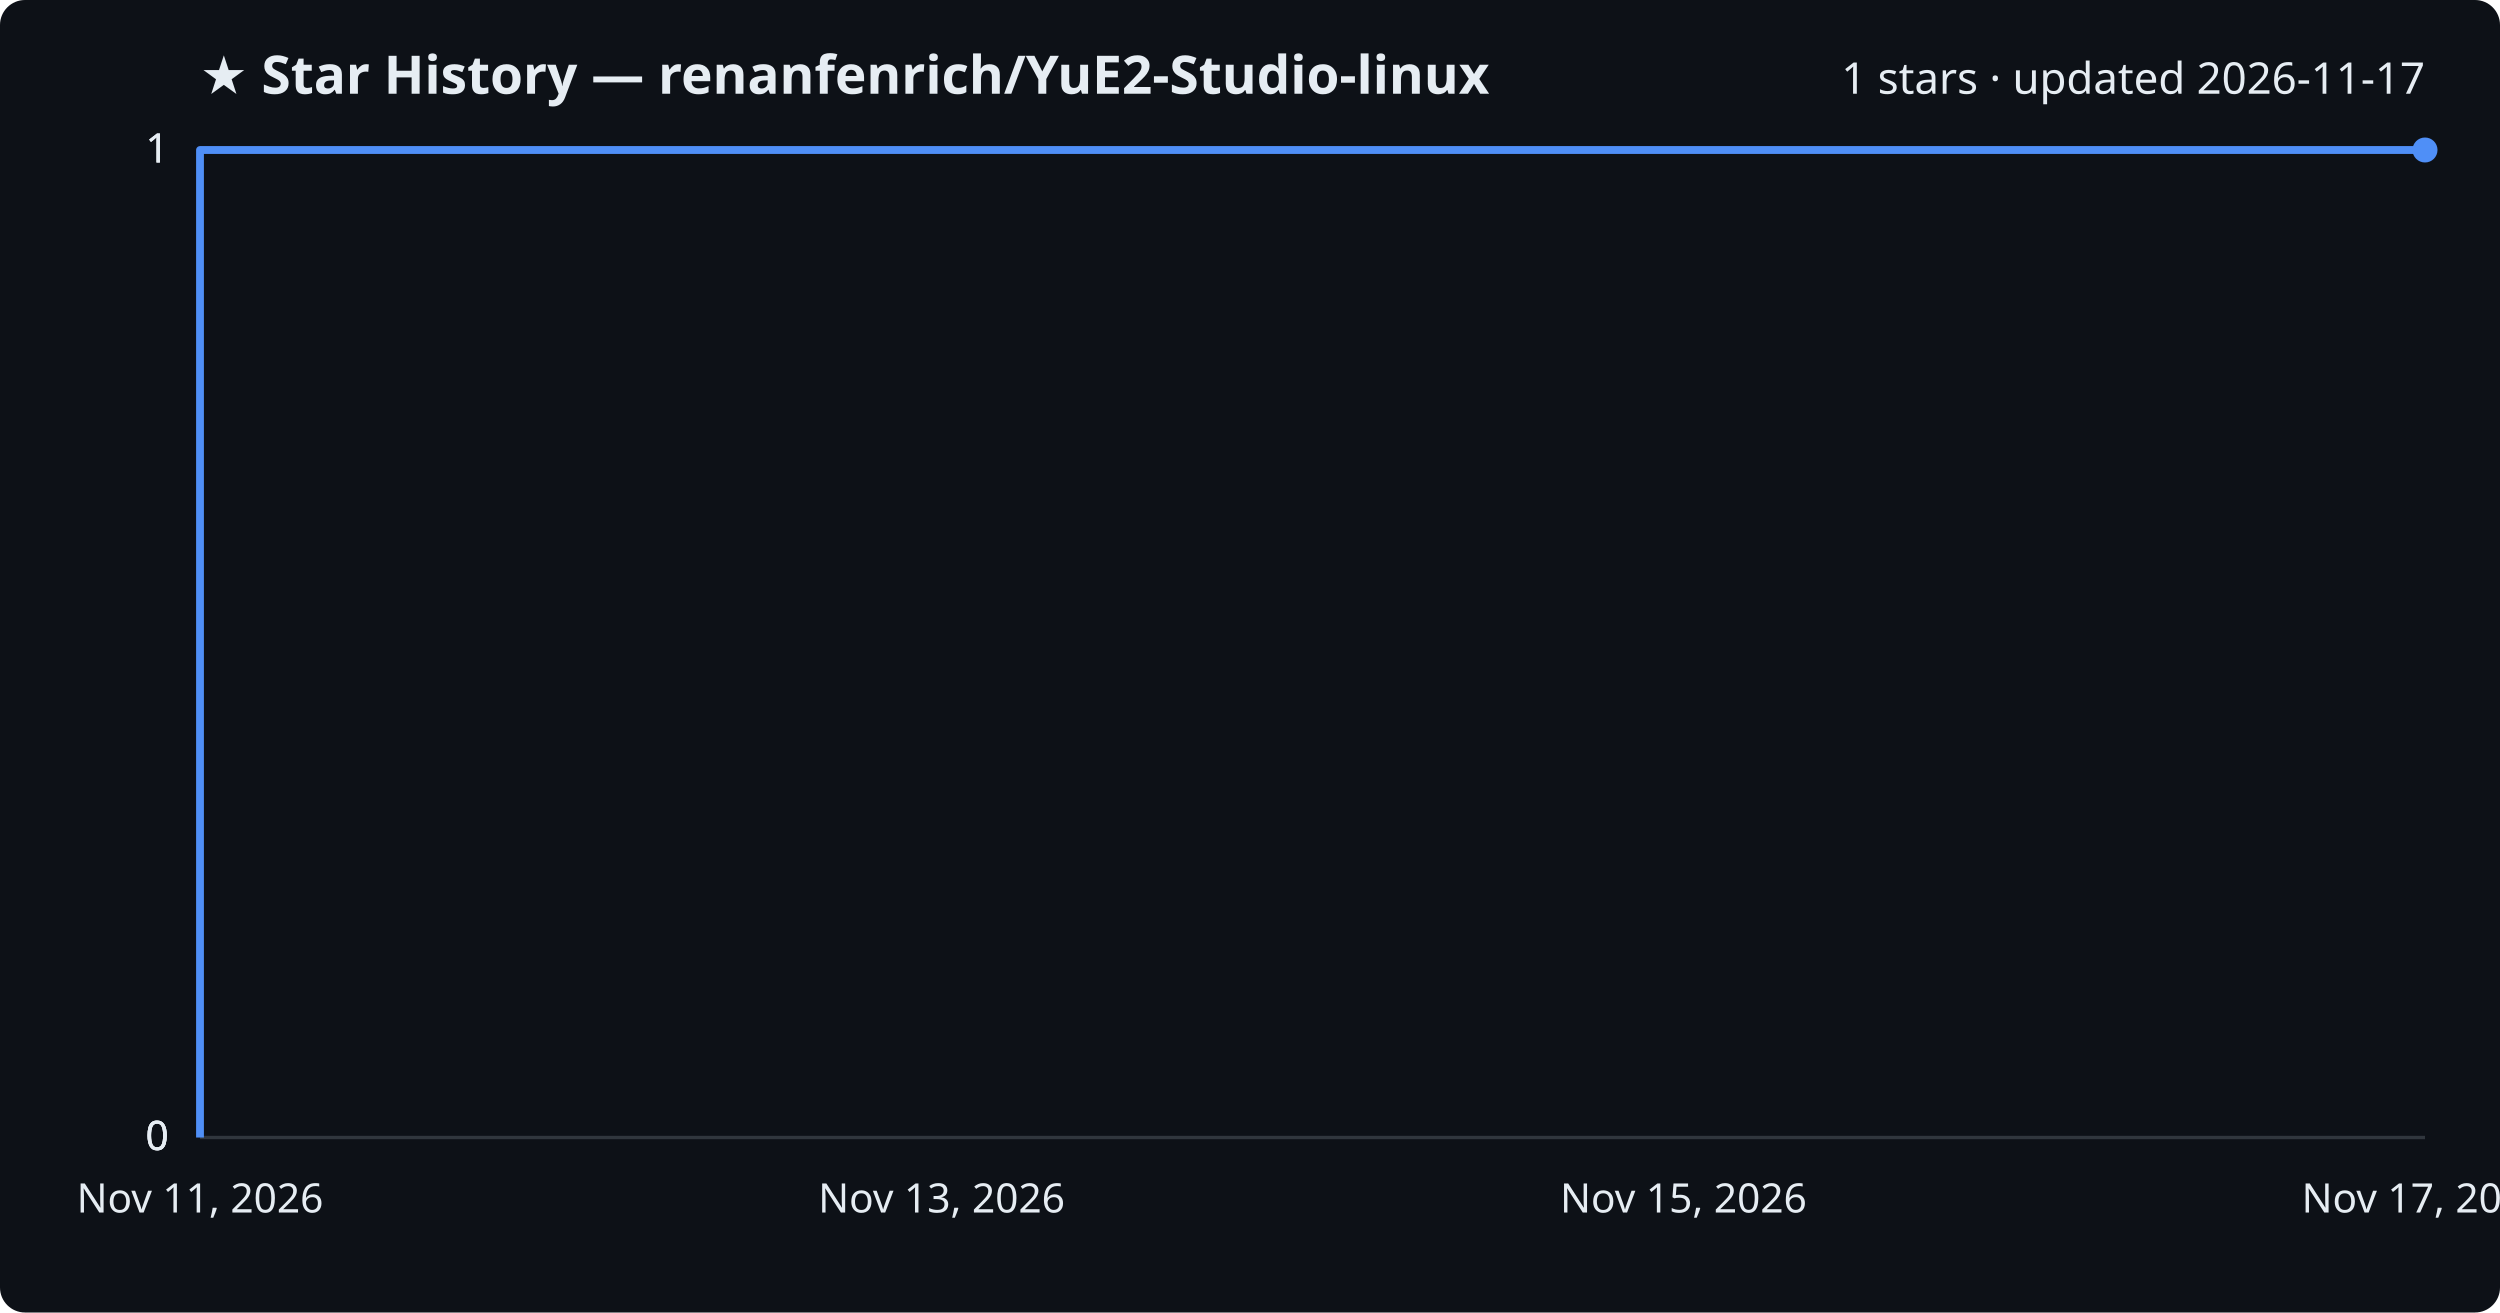
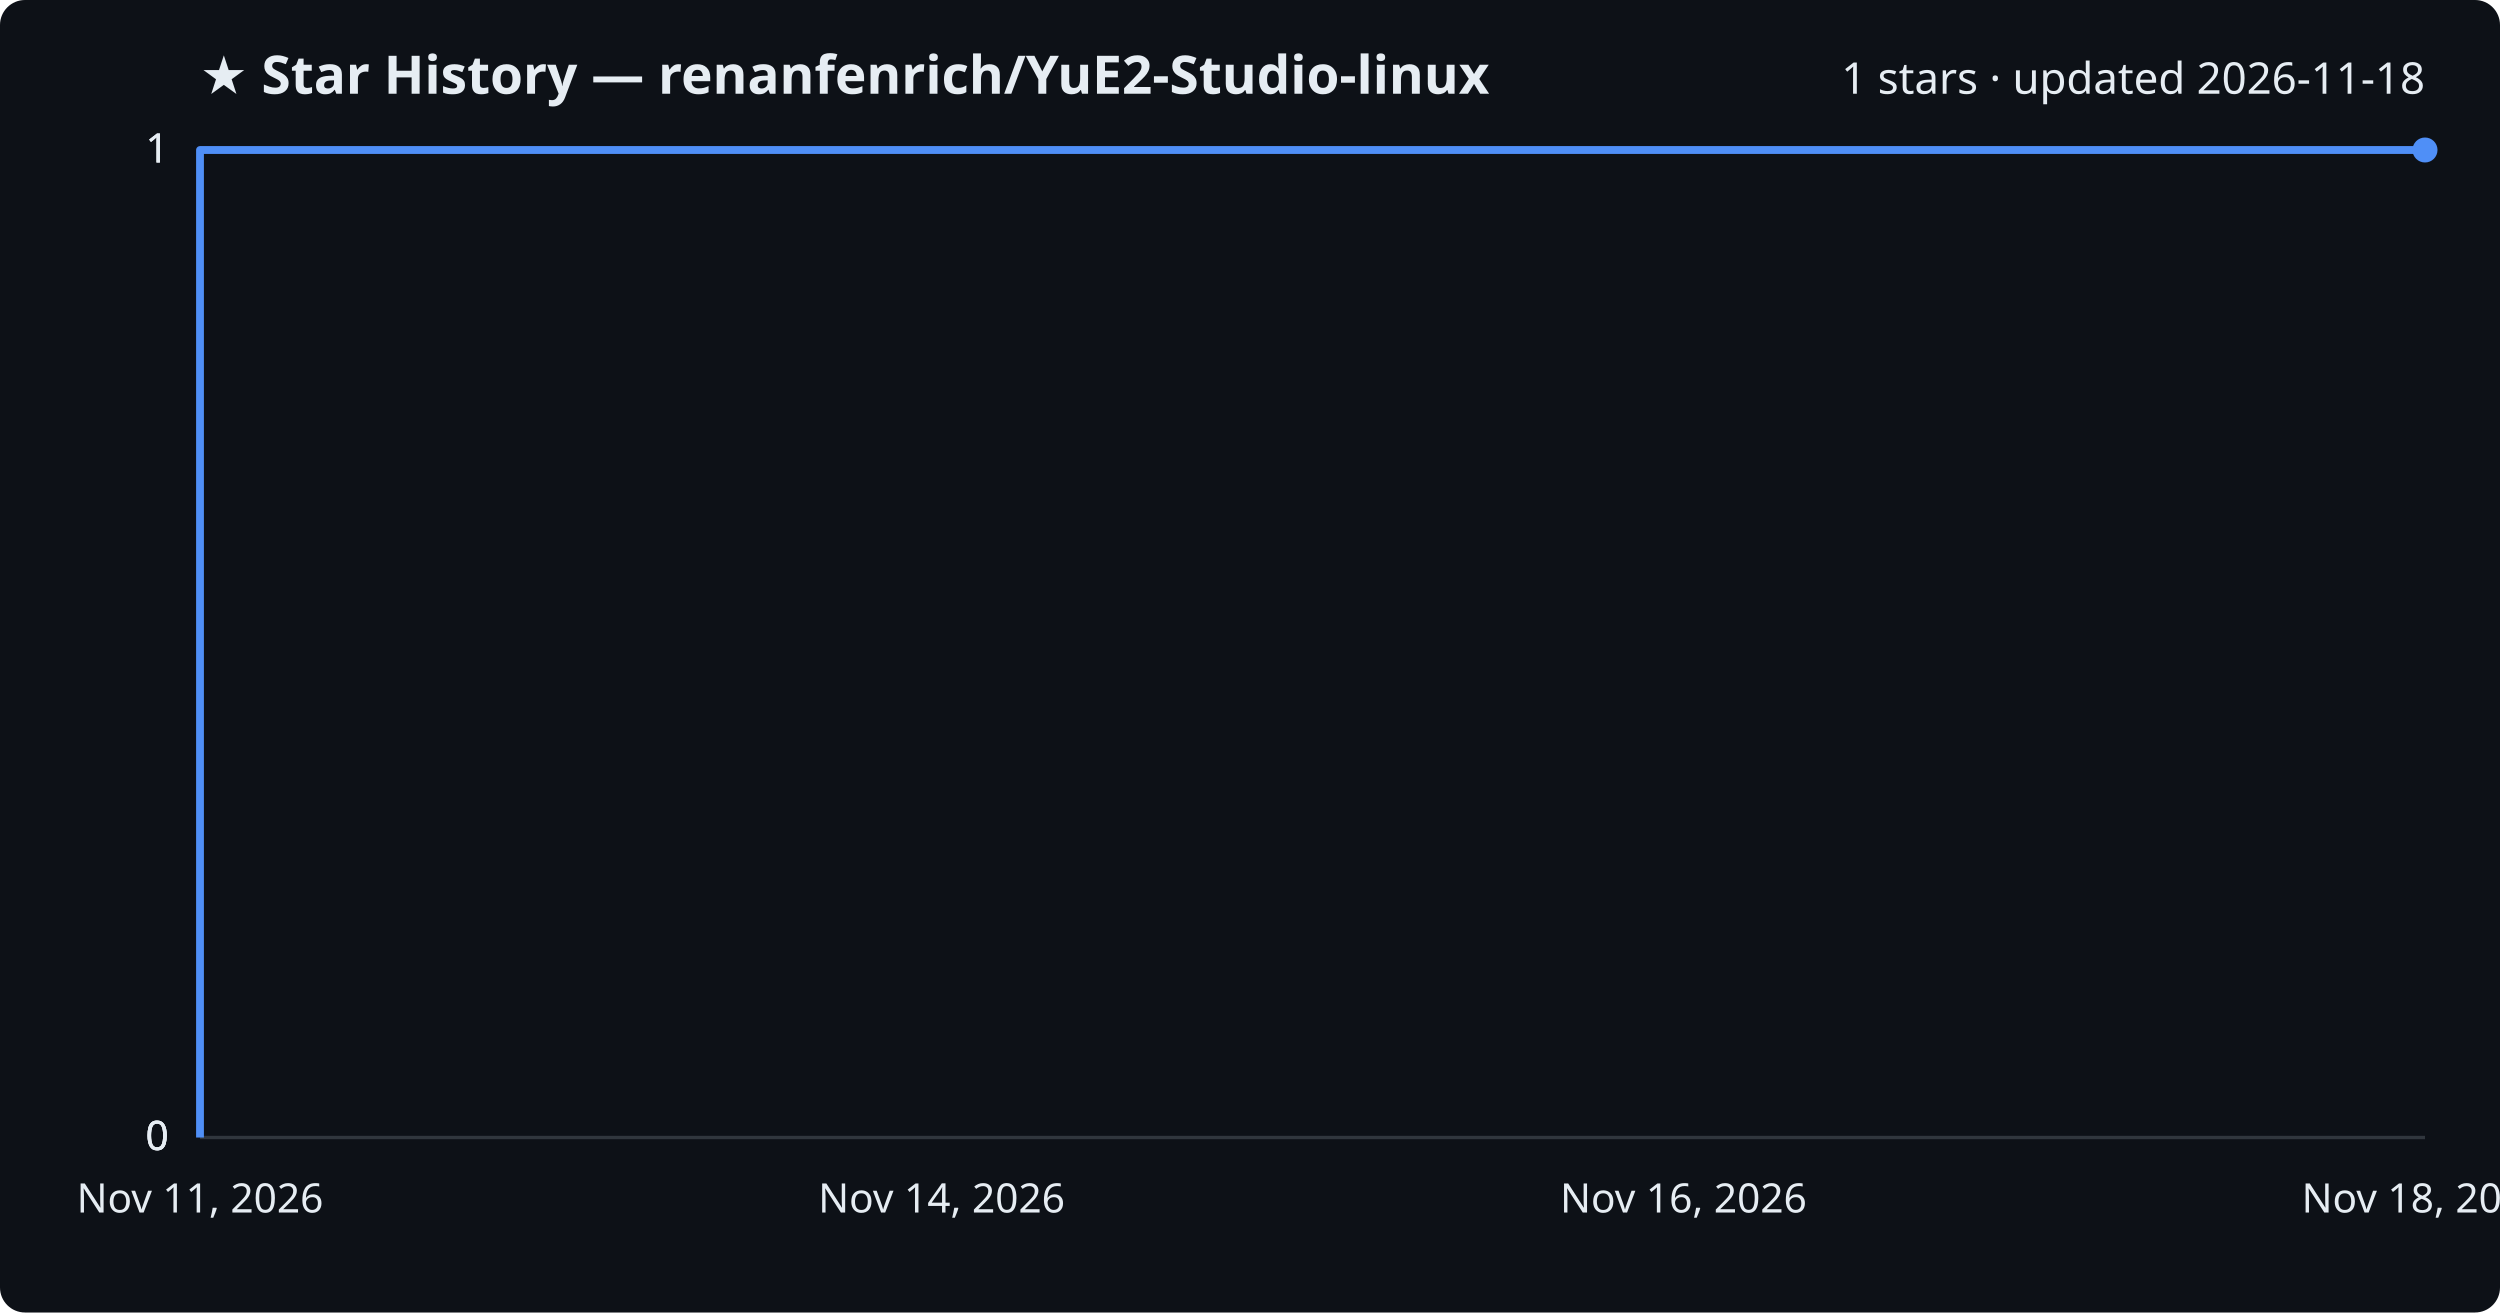
<svg xmlns="http://www.w3.org/2000/svg" viewBox="0 0 800 420" font-family="Segoe UI, sans-serif">
  <rect width="800" height="420" fill="#0d1117" rx="8" />
  <text x="64" y="30" fill="#e6edf3" font-size="17" font-weight="700">★ Star History — renanfenrich/YuE2-Studio-linux</text>
-   <text x="776" y="30" fill="#e6edf3" font-size="14" text-anchor="end">1 stars · updated 2026-11-17</text>
+   <text x="776" y="30" fill="#e6edf3" font-size="14" text-anchor="end">1 stars · updated 2026-11-18</text>
  <line x1="64" y1="364.0" x2="776" y2="364.0" stroke="#30363d" stroke-width="1" />
  <text x="54" y="368.0" fill="#e6edf3" font-size="13" text-anchor="end">0</text>
  <line x1="64" y1="364.0" x2="776" y2="364.0" stroke="#30363d" stroke-width="1" />
  <text x="54" y="368.0" fill="#e6edf3" font-size="13" text-anchor="end">0</text>
  <line x1="64" y1="364.0" x2="776" y2="364.0" stroke="#30363d" stroke-width="1" />
  <text x="54" y="368.0" fill="#e6edf3" font-size="13" text-anchor="end">0</text>
  <line x1="64" y1="48.0" x2="776" y2="48.0" stroke="#30363d" stroke-width="1" />
  <text x="54" y="52.0" fill="#e6edf3" font-size="13" text-anchor="end">1</text>
  <line x1="64" y1="48.0" x2="776" y2="48.0" stroke="#30363d" stroke-width="1" />
  <text x="54" y="52.0" fill="#e6edf3" font-size="13" text-anchor="end">1</text>
  <path d="M64.0,364.0 L64.0,48.0 L776.0,48.0" fill="none" stroke="#4f8ff7" stroke-width="2.5" stroke-linejoin="round" />
  <circle cx="776.0" cy="48.0" r="4" fill="#4f8ff7" />
  <text x="64.0" y="388" fill="#e6edf3" font-size="13" text-anchor="middle">Nov 11, 2026</text>
-   <text x="301.3" y="388" fill="#e6edf3" font-size="13" text-anchor="middle">Nov 13, 2026</text>
-   <text x="538.7" y="388" fill="#e6edf3" font-size="13" text-anchor="middle">Nov 15, 2026</text>
-   <text x="776.0" y="388" fill="#e6edf3" font-size="13" text-anchor="middle">Nov 17, 2026</text>
+   <text x="301.3" y="388" fill="#e6edf3" font-size="13" text-anchor="middle">Nov 14, 2026</text>
+   <text x="538.7" y="388" fill="#e6edf3" font-size="13" text-anchor="middle">Nov 16, 2026</text>
+   <text x="776.0" y="388" fill="#e6edf3" font-size="13" text-anchor="middle">Nov 18, 2026</text>
</svg>
